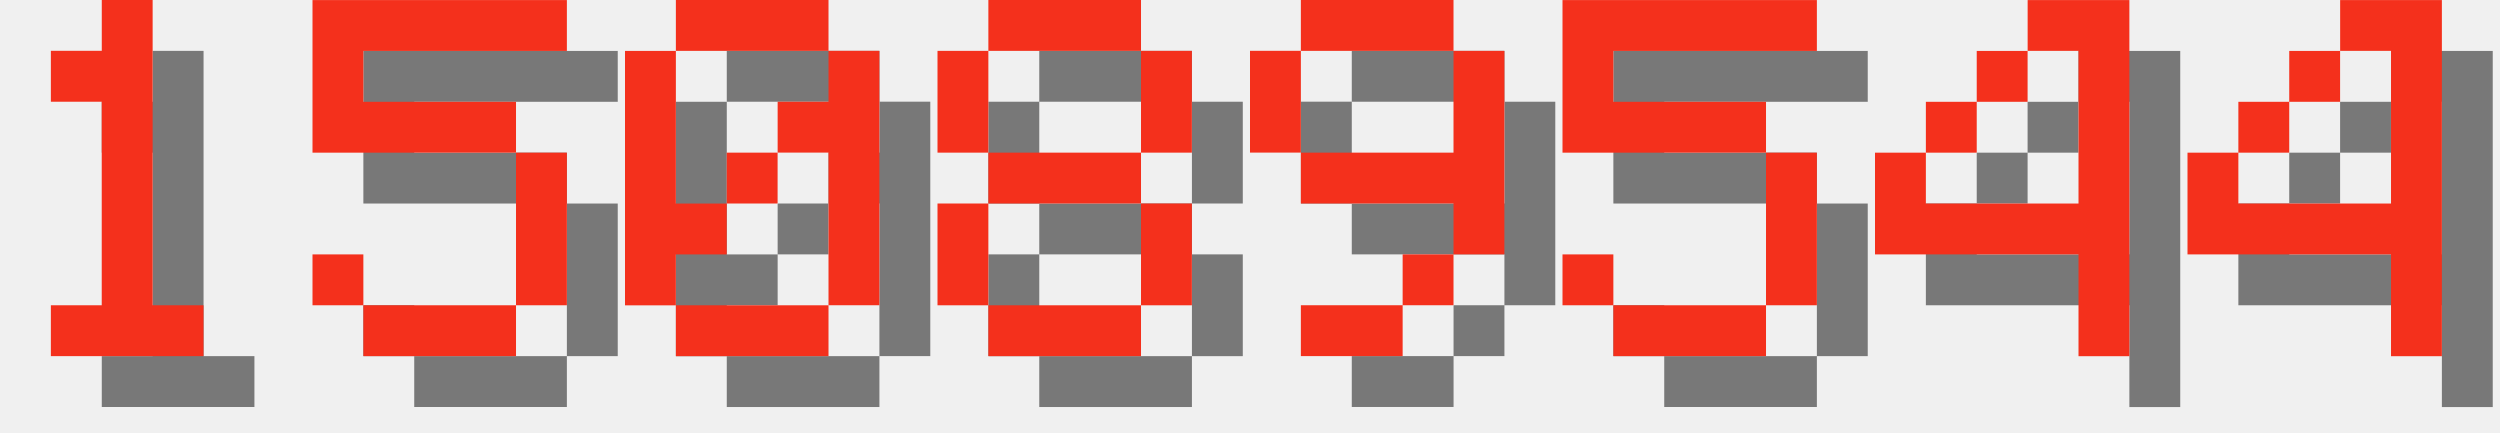
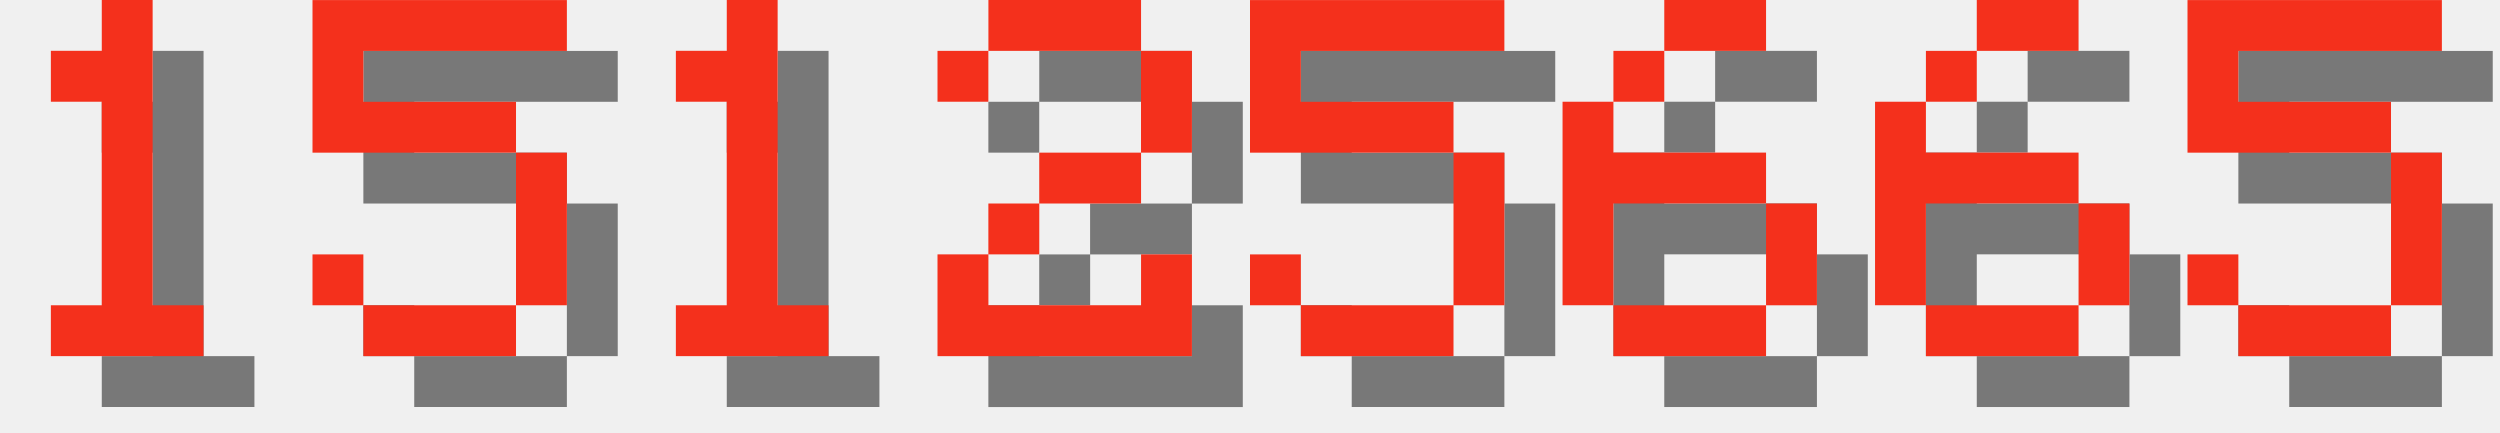
<svg xmlns="http://www.w3.org/2000/svg" version="1.1" width="208.0" height="36">
  <style>
        .text-foreground {
            fill: #F4301C;
        }
        .text-shadow {
            fill: #000000;
            fill-opacity: 0.5;
        }
    </style>
  <g class="digit" id="digit_1" transform="translate(0.0, 0), scale(4)">
    <path id="digit_1_shadow" class="text-shadow" d="m2.117 2.117v1.058h1.058v4.233h-1.058v1.058h3.175v-1.058h-1.058v-6.35h-1.058v1.058h-1.058z" fill-opacity=".5" style="paint-order:stroke fill markers" />
    <path id="digit_1_fg" class="text-foreground" d="m1.058 1.058v1.058h1.058v4.233h-1.058v1.058h3.175v-1.058h-1.058v-6.35h-1.058v1.058h-1.058z" fill="#fff" style="paint-order:stroke fill markers" />
  </g>
  <g class="digit" id="digit_5" transform="translate(26.0, 0), scale(4)">
    <path id="digit_5_shadow" class="text-shadow" d="m1.058 1.058v3.175h4.233v3.175h-3.175v-1.058h-1.058v1.058h1.058v1.058h3.175v-1.058h1.058v-3.175h-1.058v-1.058h-3.175v-1.058h4.233v-1.058h-5.292z" fill-opacity=".5" style="paint-order:stroke fill markers" />
    <path id="digit_5_fg" class="text-foreground" d="m0 0v3.175h4.233v3.175h-3.175v-1.058h-1.058v1.058h1.058v1.058h3.175v-1.058h1.058v-3.175h-1.058v-1.058h-3.175v-1.058h4.233v-1.058h-5.292z" fill="#fff" style="paint-order:stroke fill markers" />
  </g>
-   <g class="digit" id="digit_0" transform="translate(52.0, 0), scale(4)">
-     <path id="digit_0_shadow" class="text-shadow" d="m2.117 1.058v1.058h3.175v-1.058h-3.175zm3.175 1.058v1.058h-1.058v1.058h1.058v3.175h1.058v-5.292h-1.058zm0 5.292h-3.175v1.058h3.175v-1.058zm-3.175 0v-1.058h1.058v-1.058h-1.058v-3.175h-1.058v5.292h1.058zm1.058-2.117h1.058v-1.058h-1.058v1.058z" fill-opacity=".5" style="paint-order:stroke fill markers" />
-     <path id="digit_0_fg" class="text-foreground" d="m1.058 0v1.058h3.175v-1.058h-3.175zm3.175 1.058v1.058h-1.058v1.058h1.058v3.175h1.058v-5.292h-1.058zm0 5.292h-3.175v1.058h3.175v-1.058zm-3.175 0v-1.058h1.058v-1.058h-1.058v-3.175h-1.058v5.292h1.058zm1.058-2.117h1.058v-1.058h-1.058v1.058z" fill="#fff" style="paint-order:stroke fill markers" />
+   <g class="digit" id="digit_1" transform="translate(52.0, 0), scale(4)">
+     <path id="digit_1_shadow" class="text-shadow" d="m2.117 2.117v1.058h1.058v4.233h-1.058v1.058h3.175v-1.058h-1.058v-6.35h-1.058v1.058h-1.058z" fill-opacity=".5" style="paint-order:stroke fill markers" />
+     <path id="digit_1_fg" class="text-foreground" d="m1.058 1.058v1.058h1.058v4.233h-1.058v1.058h3.175v-1.058h-1.058v-6.35h-1.058v1.058h-1.058z" fill="#fff" style="paint-order:stroke fill markers" />
  </g>
-   <g class="digit" id="digit_8" transform="translate(78.0, 0), scale(4)">
-     <path id="digit_8_shadow" class="text-shadow" d="m2.117 1.058v1.058h3.175v-1.058h-3.175zm3.175 1.058v2.117h1.058v-2.117h-1.058zm0 2.117h-3.175v1.058h3.175v-1.058zm0 1.058v2.117h1.058v-2.117h-1.058zm0 2.117h-3.175v1.058h3.175v-1.058zm-3.175 0v-2.117h-1.058v2.117h1.058zm0-3.175v-2.117h-1.058v2.117h1.058z" fill-opacity=".5" style="paint-order:stroke fill markers" />
-     <path id="digit_8_fg" class="text-foreground" d="m1.058 0v1.058h3.175v-1.058h-3.175zm3.175 1.058v2.117h1.058v-2.117h-1.058zm0 2.117h-3.175v1.058h3.175v-1.058zm0 1.058v2.117h1.058v-2.117h-1.058zm0 2.117h-3.175v1.058h3.175v-1.058zm-3.175 0v-2.117h-1.058v2.117h1.058zm0-3.175v-2.117h-1.058v2.117h1.058z" fill="#fff" style="paint-order:stroke fill markers" />
+   <g class="digit" id="digit_2" transform="translate(78.0, 0), scale(4)">
+     <path id="digit_2_shadow" class="text-shadow" d="m1.058 2.117v1.058h1.058v-1.058h3.175v2.117h-2.117v1.058h-1.058v1.058h-1.058v2.117h5.292v-2.117h-1.058v1.058h-3.175v-1.058h1.058v-1.058h2.117v-1.058h1.058v-2.117h-1.058v-1.058h-3.175v1.058h-1.058z" fill-opacity=".5" style="paint-order:stroke fill markers" />
+     <path id="digit_2_fg" class="text-foreground" d="m0 1.058v1.058h1.058v-1.058h3.175v2.117h-2.117v1.058h-1.058v1.058h-1.058v2.117h5.292v-2.117h-1.058v1.058h-3.175v-1.058h1.058v-1.058h2.117v-1.058h1.058v-2.117h-1.058v-1.058h-3.175v1.058h-1.058z" fill="#fff" style="paint-order:stroke fill markers" />
  </g>
-   <g class="digit" id="digit_9" transform="translate(104.0, 0), scale(4)">
-     <path id="digit_9_shadow" class="text-shadow" d="m2.117 1.058v1.058h3.175v-1.058h-3.175zm3.175 1.058v2.117h-3.175v1.058h3.175v1.058h1.058v-4.233h-1.058zm0 4.233h-1.058v1.058h1.058v-1.058zm-1.058 1.058h-2.117v1.058h2.117v-1.058zm-2.117-3.175v-2.117h-1.058v2.117h1.058z" fill-opacity=".5" style="paint-order:stroke fill markers" />
-     <path id="digit_9_fg" class="text-foreground" d="m1.058 0v1.058h3.175v-1.058h-3.175zm3.175 1.058v2.117h-3.175v1.058h3.175v1.058h1.058v-4.233h-1.058zm0 4.233h-1.058v1.058h1.058v-1.058zm-1.058 1.058h-2.117v1.058h2.117v-1.058zm-2.117-3.175v-2.117h-1.058v2.117h1.058z" fill="#fff" style="paint-order:stroke fill markers" />
-   </g>
-   <g class="digit" id="digit_5" transform="translate(130.0, 0), scale(4)">
+   <g class="digit" id="digit_5" transform="translate(104.0, 0), scale(4)">
    <path id="digit_5_shadow" class="text-shadow" d="m1.058 1.058v3.175h4.233v3.175h-3.175v-1.058h-1.058v1.058h1.058v1.058h3.175v-1.058h1.058v-3.175h-1.058v-1.058h-3.175v-1.058h4.233v-1.058h-5.292z" fill-opacity=".5" style="paint-order:stroke fill markers" />
    <path id="digit_5_fg" class="text-foreground" d="m0 0v3.175h4.233v3.175h-3.175v-1.058h-1.058v1.058h1.058v1.058h3.175v-1.058h1.058v-3.175h-1.058v-1.058h-3.175v-1.058h4.233v-1.058h-5.292z" fill="#fff" style="paint-order:stroke fill markers" />
  </g>
-   <g class="digit" id="digit_4" transform="translate(156.0, 0), scale(4)">
-     <path id="digit_4_shadow" class="text-shadow" d="m4.233 1.058v1.058h1.058v3.175h-3.175v-1.058h-1.058v2.117h4.233v2.117h1.058v-7.408h-2.117zm-2.117 3.175h1.058v-1.058h-1.058v1.058zm1.058-1.058h1.058v-1.058h-1.058v1.058z" fill-opacity=".5" style="paint-order:stroke fill markers" />
-     <path id="digit_4_fg" class="text-foreground" d="m3.175 0v1.058h1.058v3.175h-3.175v-1.058h-1.058v2.117h4.233v2.117h1.058v-7.408h-2.117zm-2.117 3.175h1.058v-1.058h-1.058v1.058zm1.058-1.058h1.058v-1.058h-1.058v1.058z" fill="#fff" style="paint-order:stroke fill markers" />
+   <g class="digit" id="digit_6" transform="translate(130.0, 0), scale(4)">
+     <path id="digit_6_shadow" class="text-shadow" d="m3.175 1.058v1.058h2.117v-1.058h-2.117zm0 1.058h-1.058v1.058h1.058v-1.058zm-1.058 1.058h-1.058v4.233h1.058v-2.117h3.175v-1.058h-3.175v-1.058zm3.175 2.117v2.117h1.058v-2.117h-1.058zm0 2.117h-3.175v1.058h3.175v-1.058z" fill-opacity=".5" style="paint-order:stroke fill markers" />
+     <path id="digit_6_fg" class="text-foreground" d="m2.117 0v1.058h2.117v-1.058h-2.117zm0 1.058h-1.058v1.058h1.058v-1.058zm-1.058 1.058h-1.058v4.233h1.058v-2.117h3.175v-1.058h-3.175v-1.058zm3.175 2.117v2.117h1.058v-2.117h-1.058zm0 2.117h-3.175v1.058h3.175v-1.058z" fill="#fff" style="paint-order:stroke fill markers" />
  </g>
-   <g class="digit" id="digit_4" transform="translate(182.0, 0), scale(4)">
-     <path id="digit_4_shadow" class="text-shadow" d="m4.233 1.058v1.058h1.058v3.175h-3.175v-1.058h-1.058v2.117h4.233v2.117h1.058v-7.408h-2.117zm-2.117 3.175h1.058v-1.058h-1.058v1.058zm1.058-1.058h1.058v-1.058h-1.058v1.058z" fill-opacity=".5" style="paint-order:stroke fill markers" />
-     <path id="digit_4_fg" class="text-foreground" d="m3.175 0v1.058h1.058v3.175h-3.175v-1.058h-1.058v2.117h4.233v2.117h1.058v-7.408h-2.117zm-2.117 3.175h1.058v-1.058h-1.058v1.058zm1.058-1.058h1.058v-1.058h-1.058v1.058z" fill="#fff" style="paint-order:stroke fill markers" />
+   <g class="digit" id="digit_6" transform="translate(156.0, 0), scale(4)">
+     <path id="digit_6_shadow" class="text-shadow" d="m3.175 1.058v1.058h2.117v-1.058h-2.117zm0 1.058h-1.058v1.058h1.058v-1.058zm-1.058 1.058h-1.058v4.233h1.058v-2.117h3.175v-1.058h-3.175v-1.058zm3.175 2.117v2.117h1.058v-2.117h-1.058zm0 2.117h-3.175v1.058h3.175v-1.058z" fill-opacity=".5" style="paint-order:stroke fill markers" />
+     <path id="digit_6_fg" class="text-foreground" d="m2.117 0v1.058h2.117v-1.058h-2.117zm0 1.058h-1.058v1.058h1.058v-1.058zm-1.058 1.058h-1.058v4.233h1.058v-2.117h3.175v-1.058h-3.175v-1.058zm3.175 2.117v2.117h1.058v-2.117h-1.058zm0 2.117h-3.175v1.058h3.175v-1.058z" fill="#fff" style="paint-order:stroke fill markers" />
+   </g>
+   <g class="digit" id="digit_5" transform="translate(182.0, 0), scale(4)">
+     <path id="digit_5_shadow" class="text-shadow" d="m1.058 1.058v3.175h4.233v3.175h-3.175v-1.058h-1.058v1.058h1.058v1.058h3.175v-1.058h1.058v-3.175h-1.058v-1.058h-3.175v-1.058h4.233v-1.058h-5.292z" fill-opacity=".5" style="paint-order:stroke fill markers" />
+     <path id="digit_5_fg" class="text-foreground" d="m0 0v3.175h4.233v3.175h-3.175v-1.058h-1.058v1.058h1.058v1.058h3.175v-1.058h1.058v-3.175h-1.058v-1.058h-3.175v-1.058h4.233v-1.058h-5.292z" fill="#fff" style="paint-order:stroke fill markers" />
  </g>
</svg>
